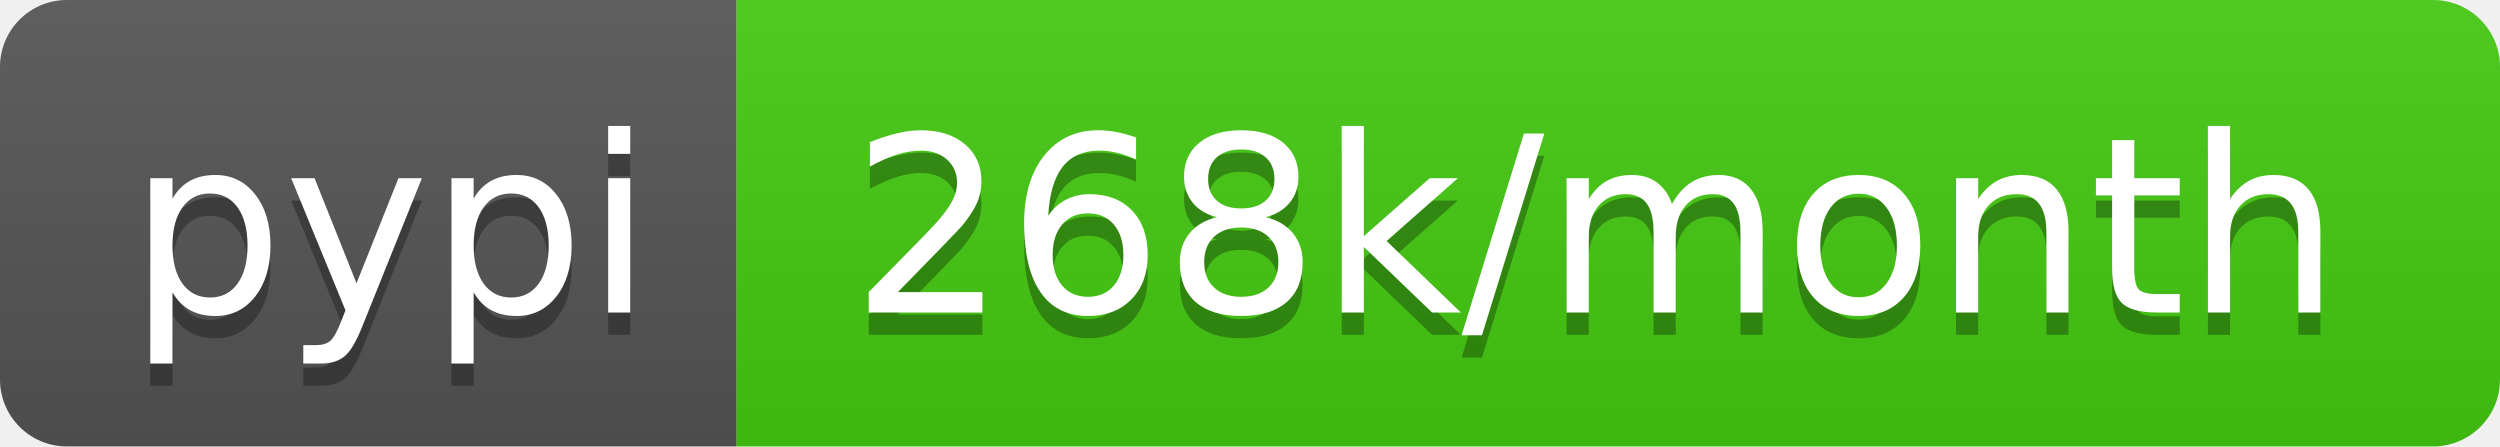
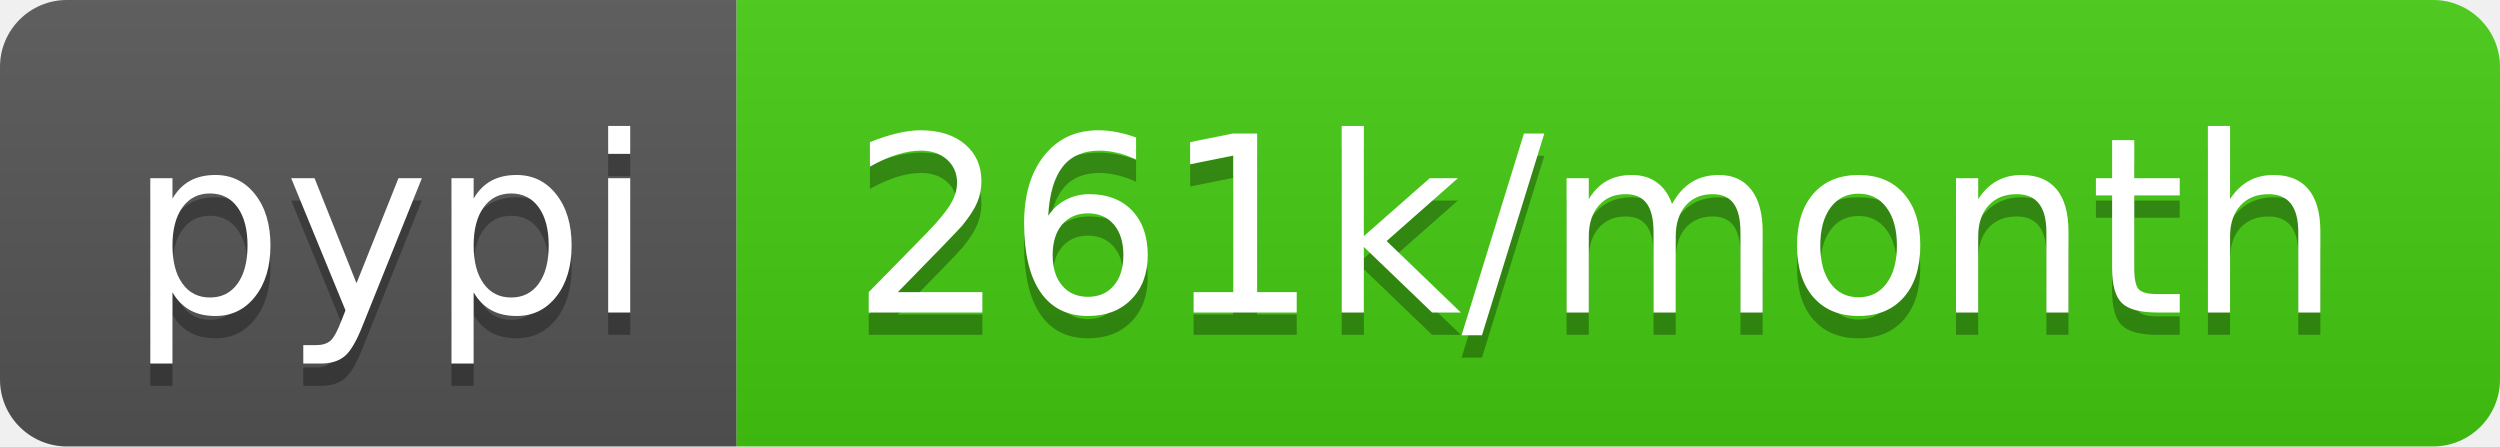
- <svg xmlns="http://www.w3.org/2000/svg" width="112" height="20" role="img" aria-label="pypi: 268k/month">
+ <svg xmlns="http://www.w3.org/2000/svg" width="112" height="20" role="img" aria-label="pypi: 261k/month">
  <linearGradient id="s" x2="0" y2="100%">
    <stop offset="0" stop-color="#bbb" stop-opacity=".1" />
    <stop offset="1" stop-opacity=".1" />
  </linearGradient>
  <clipPath id="r">
    <rect width="112" height="20" rx="3" fill="#fff" />
  </clipPath>
  <g clip-path="url(#r)">
    <rect width="33" height="20" fill="#555" />
    <rect x="33" width="79" height="20" fill="#4c1" />
    <rect width="112" height="20" fill="url(#s)" />
  </g>
  <g fill="#fff" text-anchor="middle" font-family="Verdana,Geneva,DejaVu Sans,sans-serif" text-rendering="geometricPrecision" font-size="110">
    <text aria-hidden="true" x="175" y="150" fill="#010101" fill-opacity=".3" transform="scale(.1)" textLength="230">pypi</text>
    <text x="175" y="140" transform="scale(.1)" fill="#fff" textLength="230">pypi</text>
-     <text aria-hidden="true" x="715" y="150" fill="#010101" fill-opacity=".3" transform="scale(.1)" textLength="690">268k/month</text>
-     <text x="715" y="140" transform="scale(.1)" fill="#fff" textLength="690">268k/month</text>
+     <text aria-hidden="true" x="715" y="150" fill="#010101" fill-opacity=".3" transform="scale(.1)" textLength="690">261k/month</text>
+     <text x="715" y="140" transform="scale(.1)" fill="#fff" textLength="690">261k/month</text>
  </g>
</svg>
